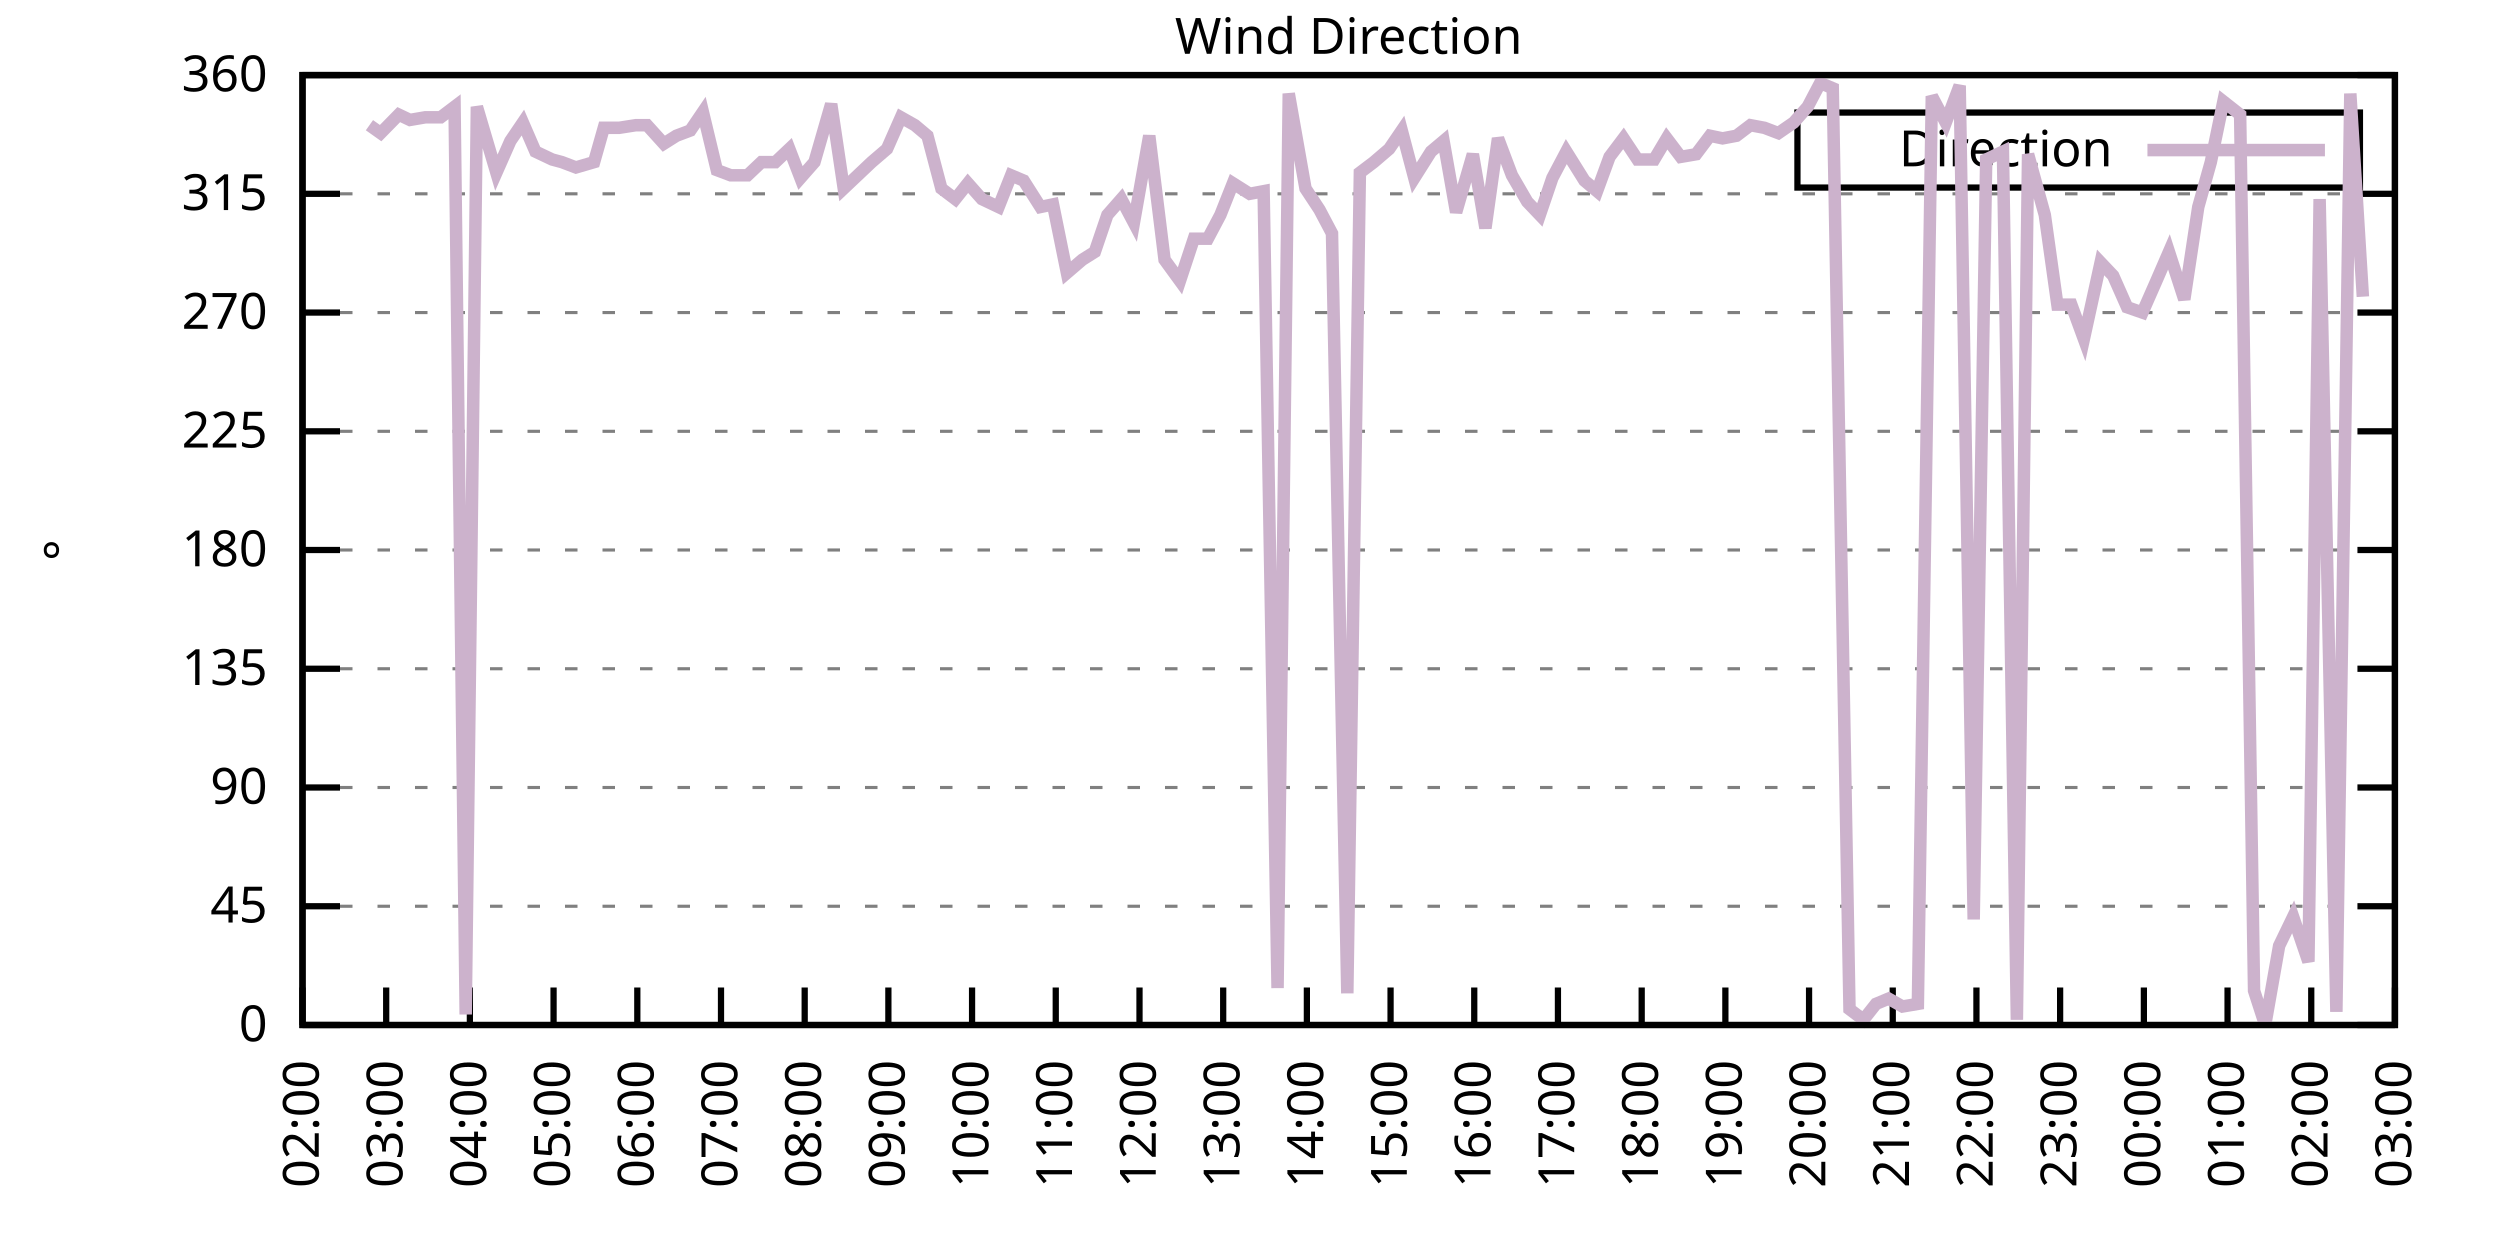
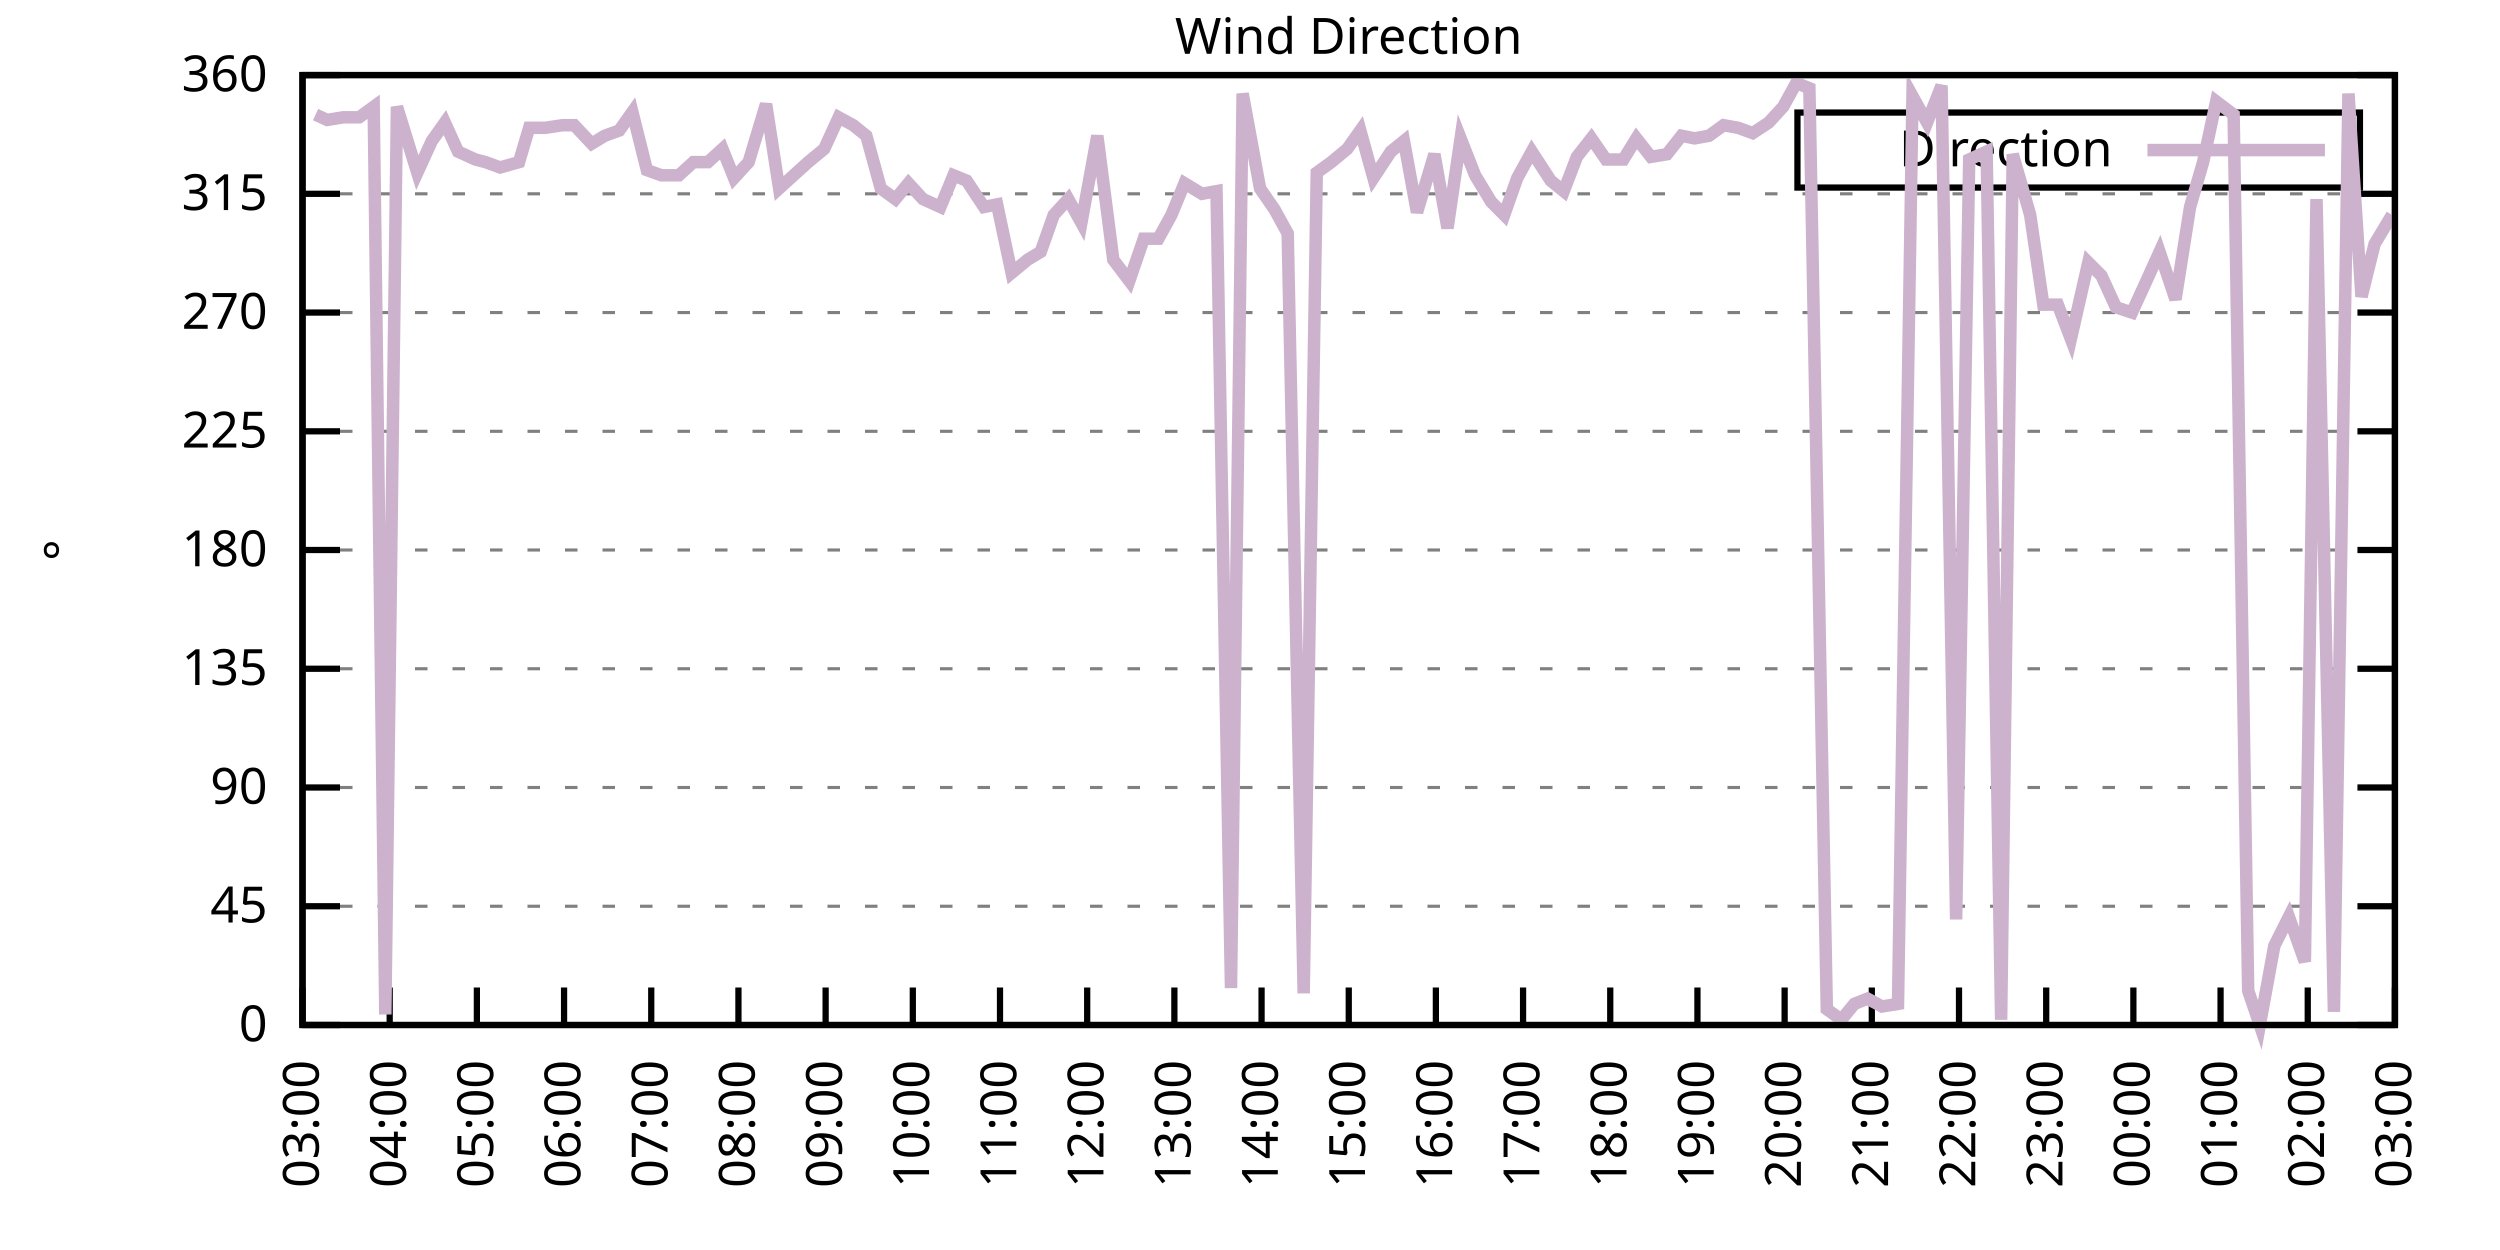
<svg xmlns="http://www.w3.org/2000/svg" xmlns:xlink="http://www.w3.org/1999/xlink" width="400" height="200" viewBox="0 0 400 200">
  <g id="gnuplot_canvas">
    <rect x="0" y="0" width="400" height="200" fill="none" />
    <defs>
      <circle id="gpDot" r="0.5" stroke-width="0.5" stroke="currentColor" />
      <path id="gpPt0" stroke-width="0.333" stroke="currentColor" d="M-1,0 h2 M0,-1 v2" />
      <path id="gpPt1" stroke-width="0.333" stroke="currentColor" d="M-1,-1 L1,1 M1,-1 L-1,1" />
      <path id="gpPt2" stroke-width="0.333" stroke="currentColor" d="M-1,0 L1,0 M0,-1 L0,1 M-1,-1 L1,1 M-1,1 L1,-1" />
      <rect id="gpPt3" stroke-width="0.333" stroke="currentColor" x="-1" y="-1" width="2" height="2" />
      <rect id="gpPt4" stroke-width="0.333" stroke="currentColor" fill="currentColor" x="-1" y="-1" width="2" height="2" />
      <circle id="gpPt5" stroke-width="0.333" stroke="currentColor" cx="0" cy="0" r="1" />
      <use xlink:href="#gpPt5" id="gpPt6" fill="currentColor" stroke="none" />
      <path id="gpPt7" stroke-width="0.333" stroke="currentColor" d="M0,-1.33 L-1.33,0.67 L1.33,0.67 z" />
      <use xlink:href="#gpPt7" id="gpPt8" fill="currentColor" stroke="none" />
      <use xlink:href="#gpPt7" id="gpPt9" stroke="currentColor" transform="rotate(180)" />
      <use xlink:href="#gpPt9" id="gpPt10" fill="currentColor" stroke="none" />
      <use xlink:href="#gpPt3" id="gpPt11" stroke="currentColor" transform="rotate(45)" />
      <use xlink:href="#gpPt11" id="gpPt12" fill="currentColor" stroke="none" />
      <path id="gpPt13" stroke-width="0.333" stroke="currentColor" d="M0,1.330 L1.265,0.411 L0.782,-1.067 L-0.782,-1.076 L-1.265,0.411 z" />
      <use xlink:href="#gpPt13" id="gpPt14" fill="currentColor" stroke="none" />
      <filter id="textbox" filterUnits="objectBoundingBox" x="0" y="0" height="1" width="1">
        <feFlood flood-color="white" flood-opacity="1" result="bgnd" />
        <feComposite in="SourceGraphic" in2="bgnd" operator="atop" />
      </filter>
      <filter id="greybox" filterUnits="objectBoundingBox" x="0" y="0" height="1" width="1">
        <feFlood flood-color="lightgrey" flood-opacity="1" result="grey" />
        <feComposite in="SourceGraphic" in2="grey" operator="atop" />
      </filter>
    </defs>
    <g fill="none" color="white" stroke="currentColor" stroke-width="1.00" stroke-linecap="butt" stroke-linejoin="miter">
</g>
    <g fill="none" color="black" stroke="currentColor" stroke-width="1.00" stroke-linecap="butt" stroke-linejoin="miter">
      <g stroke="none" shape-rendering="crispEdges">
        <polygon fill="rgb(255, 255, 255)" points="48.40,164.00 383.18,164.00 383.18,12.02 48.40,12.02 " />
      </g>
    </g>
    <g fill="none" color="black" stroke="currentColor" stroke-width="1.00" stroke-linecap="butt" stroke-linejoin="miter">
</g>
    <g fill="none" color="black" stroke="black" stroke-width="0.50" stroke-linecap="butt" stroke-linejoin="miter">
</g>
    <g fill="none" color="gray" stroke="currentColor" stroke-width="0.50" stroke-linecap="butt" stroke-linejoin="miter">
      <path stroke="gray" stroke-dasharray="2,4" class="gridline" d="M48.40,164.00 L383.19,164.00  " />
    </g>
    <g fill="none" color="gray" stroke="gray" stroke-width="1.00" stroke-linecap="butt" stroke-linejoin="miter">
</g>
    <g fill="none" color="black" stroke="currentColor" stroke-width="1.00" stroke-linecap="butt" stroke-linejoin="miter">
      <path stroke="black" d="M48.40,164.00 L54.40,164.00 M383.19,164.00 L377.19,164.00  " />
      <g transform="translate(42.80,166.60)" stroke="none" fill="black" font-family="Sans" font-size="8.00" text-anchor="end">
        <text>
          <tspan font-family="Sans"> 0</tspan>
        </text>
      </g>
    </g>
    <g fill="none" color="black" stroke="currentColor" stroke-width="1.00" stroke-linecap="butt" stroke-linejoin="miter">
</g>
    <g fill="none" color="black" stroke="black" stroke-width="0.50" stroke-linecap="butt" stroke-linejoin="miter">
</g>
    <g fill="none" color="gray" stroke="currentColor" stroke-width="0.50" stroke-linecap="butt" stroke-linejoin="miter">
      <path stroke="gray" stroke-dasharray="2,4" class="gridline" d="M48.40,145.00 L383.19,145.00  " />
    </g>
    <g fill="none" color="gray" stroke="gray" stroke-width="1.00" stroke-linecap="butt" stroke-linejoin="miter">
</g>
    <g fill="none" color="black" stroke="currentColor" stroke-width="1.00" stroke-linecap="butt" stroke-linejoin="miter">
      <path stroke="black" d="M48.40,145.00 L54.40,145.00 M383.19,145.00 L377.19,145.00  " />
      <g transform="translate(42.80,147.60)" stroke="none" fill="black" font-family="Sans" font-size="8.00" text-anchor="end">
        <text>
          <tspan font-family="Sans"> 45</tspan>
        </text>
      </g>
    </g>
    <g fill="none" color="black" stroke="currentColor" stroke-width="1.00" stroke-linecap="butt" stroke-linejoin="miter">
</g>
    <g fill="none" color="black" stroke="black" stroke-width="0.50" stroke-linecap="butt" stroke-linejoin="miter">
</g>
    <g fill="none" color="gray" stroke="currentColor" stroke-width="0.50" stroke-linecap="butt" stroke-linejoin="miter">
      <path stroke="gray" stroke-dasharray="2,4" class="gridline" d="M48.40,126.00 L383.19,126.00  " />
    </g>
    <g fill="none" color="gray" stroke="gray" stroke-width="1.00" stroke-linecap="butt" stroke-linejoin="miter">
</g>
    <g fill="none" color="black" stroke="currentColor" stroke-width="1.00" stroke-linecap="butt" stroke-linejoin="miter">
      <path stroke="black" d="M48.40,126.00 L54.40,126.00 M383.19,126.00 L377.19,126.00  " />
      <g transform="translate(42.80,128.60)" stroke="none" fill="black" font-family="Sans" font-size="8.00" text-anchor="end">
        <text>
          <tspan font-family="Sans"> 90</tspan>
        </text>
      </g>
    </g>
    <g fill="none" color="black" stroke="currentColor" stroke-width="1.00" stroke-linecap="butt" stroke-linejoin="miter">
</g>
    <g fill="none" color="black" stroke="black" stroke-width="0.50" stroke-linecap="butt" stroke-linejoin="miter">
</g>
    <g fill="none" color="gray" stroke="currentColor" stroke-width="0.50" stroke-linecap="butt" stroke-linejoin="miter">
      <path stroke="gray" stroke-dasharray="2,4" class="gridline" d="M48.40,107.00 L383.19,107.00  " />
    </g>
    <g fill="none" color="gray" stroke="gray" stroke-width="1.00" stroke-linecap="butt" stroke-linejoin="miter">
</g>
    <g fill="none" color="black" stroke="currentColor" stroke-width="1.00" stroke-linecap="butt" stroke-linejoin="miter">
      <path stroke="black" d="M48.40,107.00 L54.40,107.00 M383.19,107.00 L377.19,107.00  " />
      <g transform="translate(42.80,109.60)" stroke="none" fill="black" font-family="Sans" font-size="8.00" text-anchor="end">
        <text>
          <tspan font-family="Sans"> 135</tspan>
        </text>
      </g>
    </g>
    <g fill="none" color="black" stroke="currentColor" stroke-width="1.00" stroke-linecap="butt" stroke-linejoin="miter">
</g>
    <g fill="none" color="black" stroke="black" stroke-width="0.50" stroke-linecap="butt" stroke-linejoin="miter">
</g>
    <g fill="none" color="gray" stroke="currentColor" stroke-width="0.50" stroke-linecap="butt" stroke-linejoin="miter">
      <path stroke="gray" stroke-dasharray="2,4" class="gridline" d="M48.40,88.00 L383.19,88.00  " />
    </g>
    <g fill="none" color="gray" stroke="gray" stroke-width="1.00" stroke-linecap="butt" stroke-linejoin="miter">
</g>
    <g fill="none" color="black" stroke="currentColor" stroke-width="1.00" stroke-linecap="butt" stroke-linejoin="miter">
      <path stroke="black" d="M48.40,88.00 L54.40,88.00 M383.19,88.00 L377.19,88.00  " />
      <g transform="translate(42.80,90.60)" stroke="none" fill="black" font-family="Sans" font-size="8.00" text-anchor="end">
        <text>
          <tspan font-family="Sans"> 180</tspan>
        </text>
      </g>
    </g>
    <g fill="none" color="black" stroke="currentColor" stroke-width="1.00" stroke-linecap="butt" stroke-linejoin="miter">
</g>
    <g fill="none" color="black" stroke="black" stroke-width="0.50" stroke-linecap="butt" stroke-linejoin="miter">
</g>
    <g fill="none" color="gray" stroke="currentColor" stroke-width="0.50" stroke-linecap="butt" stroke-linejoin="miter">
      <path stroke="gray" stroke-dasharray="2,4" class="gridline" d="M48.40,69.01 L383.19,69.01  " />
    </g>
    <g fill="none" color="gray" stroke="gray" stroke-width="1.00" stroke-linecap="butt" stroke-linejoin="miter">
</g>
    <g fill="none" color="black" stroke="currentColor" stroke-width="1.00" stroke-linecap="butt" stroke-linejoin="miter">
      <path stroke="black" d="M48.40,69.01 L54.40,69.01 M383.19,69.01 L377.19,69.01  " />
      <g transform="translate(42.80,71.61)" stroke="none" fill="black" font-family="Sans" font-size="8.00" text-anchor="end">
        <text>
          <tspan font-family="Sans"> 225</tspan>
        </text>
      </g>
    </g>
    <g fill="none" color="black" stroke="currentColor" stroke-width="1.00" stroke-linecap="butt" stroke-linejoin="miter">
</g>
    <g fill="none" color="black" stroke="black" stroke-width="0.50" stroke-linecap="butt" stroke-linejoin="miter">
</g>
    <g fill="none" color="gray" stroke="currentColor" stroke-width="0.50" stroke-linecap="butt" stroke-linejoin="miter">
      <path stroke="gray" stroke-dasharray="2,4" class="gridline" d="M48.40,50.01 L383.19,50.01  " />
    </g>
    <g fill="none" color="gray" stroke="gray" stroke-width="1.00" stroke-linecap="butt" stroke-linejoin="miter">
</g>
    <g fill="none" color="black" stroke="currentColor" stroke-width="1.00" stroke-linecap="butt" stroke-linejoin="miter">
      <path stroke="black" d="M48.40,50.01 L54.40,50.01 M383.19,50.01 L377.19,50.01  " />
      <g transform="translate(42.80,52.61)" stroke="none" fill="black" font-family="Sans" font-size="8.00" text-anchor="end">
        <text>
          <tspan font-family="Sans"> 270</tspan>
        </text>
      </g>
    </g>
    <g fill="none" color="black" stroke="currentColor" stroke-width="1.00" stroke-linecap="butt" stroke-linejoin="miter">
</g>
    <g fill="none" color="black" stroke="black" stroke-width="0.50" stroke-linecap="butt" stroke-linejoin="miter">
</g>
    <g fill="none" color="gray" stroke="currentColor" stroke-width="0.50" stroke-linecap="butt" stroke-linejoin="miter">
      <path stroke="gray" stroke-dasharray="2,4" class="gridline" d="M48.40,31.01 L383.19,31.01  " />
    </g>
    <g fill="none" color="gray" stroke="gray" stroke-width="1.00" stroke-linecap="butt" stroke-linejoin="miter">
</g>
    <g fill="none" color="black" stroke="currentColor" stroke-width="1.00" stroke-linecap="butt" stroke-linejoin="miter">
      <path stroke="black" d="M48.40,31.01 L54.40,31.01 M383.19,31.01 L377.19,31.01  " />
      <g transform="translate(42.80,33.61)" stroke="none" fill="black" font-family="Sans" font-size="8.00" text-anchor="end">
        <text>
          <tspan font-family="Sans"> 315</tspan>
        </text>
      </g>
    </g>
    <g fill="none" color="black" stroke="currentColor" stroke-width="1.00" stroke-linecap="butt" stroke-linejoin="miter">
</g>
    <g fill="none" color="black" stroke="black" stroke-width="0.50" stroke-linecap="butt" stroke-linejoin="miter">
</g>
    <g fill="none" color="gray" stroke="currentColor" stroke-width="0.50" stroke-linecap="butt" stroke-linejoin="miter">
      <path stroke="gray" stroke-dasharray="2,4" class="gridline" d="M48.40,12.01 L383.19,12.01  " />
    </g>
    <g fill="none" color="gray" stroke="gray" stroke-width="1.00" stroke-linecap="butt" stroke-linejoin="miter">
</g>
    <g fill="none" color="black" stroke="currentColor" stroke-width="1.00" stroke-linecap="butt" stroke-linejoin="miter">
      <path stroke="black" d="M48.40,12.01 L54.40,12.01 M383.19,12.01 L377.19,12.01  " />
      <g transform="translate(42.80,14.61)" stroke="none" fill="black" font-family="Sans" font-size="8.00" text-anchor="end">
        <text>
          <tspan font-family="Sans"> 360</tspan>
        </text>
      </g>
    </g>
    <g fill="none" color="black" stroke="currentColor" stroke-width="1.00" stroke-linecap="butt" stroke-linejoin="miter">
      <path stroke="black" d="M48.40,164.00 L48.40,158.00  " />
      <g transform="translate(51.00,169.60) rotate(270.00)" stroke="none" fill="black" font-family="Sans" font-size="8.00" text-anchor="end">
        <text>
-           <tspan font-family="Sans">02:00</tspan>
-         </text>
-       </g>
-     </g>
-     <g fill="none" color="black" stroke="currentColor" stroke-width="1.00" stroke-linecap="butt" stroke-linejoin="miter">
-       <path stroke="black" d="M61.79,164.00 L61.79,158.00  " />
-       <g transform="translate(64.39,169.60) rotate(270.00)" stroke="none" fill="black" font-family="Sans" font-size="8.00" text-anchor="end">
-         <text>
          <tspan font-family="Sans">03:00</tspan>
        </text>
      </g>
    </g>
    <g fill="none" color="black" stroke="currentColor" stroke-width="1.00" stroke-linecap="butt" stroke-linejoin="miter">
-       <path stroke="black" d="M75.18,164.00 L75.18,158.00  " />
-       <g transform="translate(77.78,169.60) rotate(270.00)" stroke="none" fill="black" font-family="Sans" font-size="8.00" text-anchor="end">
+       <path stroke="black" d="M62.35,164.00 L62.35,158.00  " />
+       <g transform="translate(64.95,169.60) rotate(270.00)" stroke="none" fill="black" font-family="Sans" font-size="8.00" text-anchor="end">
        <text>
          <tspan font-family="Sans">04:00</tspan>
        </text>
      </g>
    </g>
    <g fill="none" color="black" stroke="currentColor" stroke-width="1.00" stroke-linecap="butt" stroke-linejoin="miter">
-       <path stroke="black" d="M88.57,164.00 L88.57,158.00  " />
-       <g transform="translate(91.17,169.60) rotate(270.00)" stroke="none" fill="black" font-family="Sans" font-size="8.00" text-anchor="end">
+       <path stroke="black" d="M76.30,164.00 L76.30,158.00  " />
+       <g transform="translate(78.90,169.60) rotate(270.00)" stroke="none" fill="black" font-family="Sans" font-size="8.00" text-anchor="end">
        <text>
          <tspan font-family="Sans">05:00</tspan>
        </text>
      </g>
    </g>
    <g fill="none" color="black" stroke="currentColor" stroke-width="1.00" stroke-linecap="butt" stroke-linejoin="miter">
-       <path stroke="black" d="M101.97,164.00 L101.97,158.00  " />
-       <g transform="translate(104.57,169.60) rotate(270.00)" stroke="none" fill="black" font-family="Sans" font-size="8.00" text-anchor="end">
+       <path stroke="black" d="M90.25,164.00 L90.25,158.00  " />
+       <g transform="translate(92.85,169.60) rotate(270.00)" stroke="none" fill="black" font-family="Sans" font-size="8.00" text-anchor="end">
        <text>
          <tspan font-family="Sans">06:00</tspan>
        </text>
      </g>
    </g>
    <g fill="none" color="black" stroke="currentColor" stroke-width="1.00" stroke-linecap="butt" stroke-linejoin="miter">
-       <path stroke="black" d="M115.36,164.00 L115.36,158.00  " />
-       <g transform="translate(117.96,169.60) rotate(270.00)" stroke="none" fill="black" font-family="Sans" font-size="8.00" text-anchor="end">
+       <path stroke="black" d="M104.20,164.00 L104.20,158.00  " />
+       <g transform="translate(106.80,169.60) rotate(270.00)" stroke="none" fill="black" font-family="Sans" font-size="8.00" text-anchor="end">
        <text>
          <tspan font-family="Sans">07:00</tspan>
        </text>
      </g>
    </g>
    <g fill="none" color="black" stroke="currentColor" stroke-width="1.00" stroke-linecap="butt" stroke-linejoin="miter">
-       <path stroke="black" d="M128.75,164.00 L128.75,158.00  " />
-       <g transform="translate(131.35,169.60) rotate(270.00)" stroke="none" fill="black" font-family="Sans" font-size="8.00" text-anchor="end">
+       <path stroke="black" d="M118.15,164.00 L118.15,158.00  " />
+       <g transform="translate(120.75,169.60) rotate(270.00)" stroke="none" fill="black" font-family="Sans" font-size="8.00" text-anchor="end">
        <text>
          <tspan font-family="Sans">08:00</tspan>
        </text>
      </g>
    </g>
    <g fill="none" color="black" stroke="currentColor" stroke-width="1.00" stroke-linecap="butt" stroke-linejoin="miter">
-       <path stroke="black" d="M142.14,164.00 L142.14,158.00  " />
-       <g transform="translate(144.74,169.60) rotate(270.00)" stroke="none" fill="black" font-family="Sans" font-size="8.00" text-anchor="end">
+       <path stroke="black" d="M132.10,164.00 L132.10,158.00  " />
+       <g transform="translate(134.70,169.60) rotate(270.00)" stroke="none" fill="black" font-family="Sans" font-size="8.00" text-anchor="end">
        <text>
          <tspan font-family="Sans">09:00</tspan>
        </text>
      </g>
    </g>
    <g fill="none" color="black" stroke="currentColor" stroke-width="1.00" stroke-linecap="butt" stroke-linejoin="miter">
-       <path stroke="black" d="M155.53,164.00 L155.53,158.00  " />
-       <g transform="translate(158.13,169.60) rotate(270.00)" stroke="none" fill="black" font-family="Sans" font-size="8.00" text-anchor="end">
+       <path stroke="black" d="M146.05,164.00 L146.05,158.00  " />
+       <g transform="translate(148.65,169.60) rotate(270.00)" stroke="none" fill="black" font-family="Sans" font-size="8.00" text-anchor="end">
        <text>
          <tspan font-family="Sans">10:00</tspan>
        </text>
      </g>
    </g>
    <g fill="none" color="black" stroke="currentColor" stroke-width="1.00" stroke-linecap="butt" stroke-linejoin="miter">
-       <path stroke="black" d="M168.92,164.00 L168.92,158.00  " />
-       <g transform="translate(171.52,169.60) rotate(270.00)" stroke="none" fill="black" font-family="Sans" font-size="8.00" text-anchor="end">
+       <path stroke="black" d="M160.00,164.00 L160.00,158.00  " />
+       <g transform="translate(162.60,169.60) rotate(270.00)" stroke="none" fill="black" font-family="Sans" font-size="8.00" text-anchor="end">
        <text>
          <tspan font-family="Sans">11:00</tspan>
        </text>
      </g>
    </g>
    <g fill="none" color="black" stroke="currentColor" stroke-width="1.00" stroke-linecap="butt" stroke-linejoin="miter">
-       <path stroke="black" d="M182.32,164.00 L182.32,158.00  " />
-       <g transform="translate(184.92,169.60) rotate(270.00)" stroke="none" fill="black" font-family="Sans" font-size="8.00" text-anchor="end">
+       <path stroke="black" d="M173.95,164.00 L173.95,158.00  " />
+       <g transform="translate(176.55,169.60) rotate(270.00)" stroke="none" fill="black" font-family="Sans" font-size="8.00" text-anchor="end">
        <text>
          <tspan font-family="Sans">12:00</tspan>
        </text>
      </g>
    </g>
    <g fill="none" color="black" stroke="currentColor" stroke-width="1.00" stroke-linecap="butt" stroke-linejoin="miter">
-       <path stroke="black" d="M195.71,164.00 L195.71,158.00  " />
-       <g transform="translate(198.31,169.60) rotate(270.00)" stroke="none" fill="black" font-family="Sans" font-size="8.00" text-anchor="end">
+       <path stroke="black" d="M187.90,164.00 L187.90,158.00  " />
+       <g transform="translate(190.50,169.60) rotate(270.00)" stroke="none" fill="black" font-family="Sans" font-size="8.00" text-anchor="end">
        <text>
          <tspan font-family="Sans">13:00</tspan>
        </text>
      </g>
    </g>
    <g fill="none" color="black" stroke="currentColor" stroke-width="1.00" stroke-linecap="butt" stroke-linejoin="miter">
-       <path stroke="black" d="M209.10,164.00 L209.10,158.00  " />
-       <g transform="translate(211.70,169.60) rotate(270.00)" stroke="none" fill="black" font-family="Sans" font-size="8.00" text-anchor="end">
+       <path stroke="black" d="M201.85,164.00 L201.85,158.00  " />
+       <g transform="translate(204.45,169.60) rotate(270.00)" stroke="none" fill="black" font-family="Sans" font-size="8.00" text-anchor="end">
        <text>
          <tspan font-family="Sans">14:00</tspan>
        </text>
      </g>
    </g>
    <g fill="none" color="black" stroke="currentColor" stroke-width="1.00" stroke-linecap="butt" stroke-linejoin="miter">
-       <path stroke="black" d="M222.49,164.00 L222.49,158.00  " />
-       <g transform="translate(225.09,169.60) rotate(270.00)" stroke="none" fill="black" font-family="Sans" font-size="8.00" text-anchor="end">
+       <path stroke="black" d="M215.80,164.00 L215.80,158.00  " />
+       <g transform="translate(218.40,169.60) rotate(270.00)" stroke="none" fill="black" font-family="Sans" font-size="8.00" text-anchor="end">
        <text>
          <tspan font-family="Sans">15:00</tspan>
        </text>
      </g>
    </g>
    <g fill="none" color="black" stroke="currentColor" stroke-width="1.00" stroke-linecap="butt" stroke-linejoin="miter">
-       <path stroke="black" d="M235.88,164.00 L235.88,158.00  " />
-       <g transform="translate(238.48,169.60) rotate(270.00)" stroke="none" fill="black" font-family="Sans" font-size="8.00" text-anchor="end">
+       <path stroke="black" d="M229.74,164.00 L229.74,158.00  " />
+       <g transform="translate(232.34,169.60) rotate(270.00)" stroke="none" fill="black" font-family="Sans" font-size="8.00" text-anchor="end">
        <text>
          <tspan font-family="Sans">16:00</tspan>
        </text>
      </g>
    </g>
    <g fill="none" color="black" stroke="currentColor" stroke-width="1.00" stroke-linecap="butt" stroke-linejoin="miter">
-       <path stroke="black" d="M249.27,164.00 L249.27,158.00  " />
-       <g transform="translate(251.87,169.60) rotate(270.00)" stroke="none" fill="black" font-family="Sans" font-size="8.00" text-anchor="end">
+       <path stroke="black" d="M243.69,164.00 L243.69,158.00  " />
+       <g transform="translate(246.29,169.60) rotate(270.00)" stroke="none" fill="black" font-family="Sans" font-size="8.00" text-anchor="end">
        <text>
          <tspan font-family="Sans">17:00</tspan>
        </text>
      </g>
    </g>
    <g fill="none" color="black" stroke="currentColor" stroke-width="1.00" stroke-linecap="butt" stroke-linejoin="miter">
-       <path stroke="black" d="M262.67,164.00 L262.67,158.00  " />
-       <g transform="translate(265.27,169.60) rotate(270.00)" stroke="none" fill="black" font-family="Sans" font-size="8.00" text-anchor="end">
+       <path stroke="black" d="M257.64,164.00 L257.64,158.00  " />
+       <g transform="translate(260.24,169.60) rotate(270.00)" stroke="none" fill="black" font-family="Sans" font-size="8.00" text-anchor="end">
        <text>
          <tspan font-family="Sans">18:00</tspan>
        </text>
      </g>
    </g>
    <g fill="none" color="black" stroke="currentColor" stroke-width="1.00" stroke-linecap="butt" stroke-linejoin="miter">
-       <path stroke="black" d="M276.06,164.00 L276.06,158.00  " />
-       <g transform="translate(278.66,169.60) rotate(270.00)" stroke="none" fill="black" font-family="Sans" font-size="8.00" text-anchor="end">
+       <path stroke="black" d="M271.59,164.00 L271.59,158.00  " />
+       <g transform="translate(274.19,169.60) rotate(270.00)" stroke="none" fill="black" font-family="Sans" font-size="8.00" text-anchor="end">
        <text>
          <tspan font-family="Sans">19:00</tspan>
        </text>
      </g>
    </g>
    <g fill="none" color="black" stroke="currentColor" stroke-width="1.00" stroke-linecap="butt" stroke-linejoin="miter">
-       <path stroke="black" d="M289.45,164.00 L289.45,158.00  " />
-       <g transform="translate(292.05,169.60) rotate(270.00)" stroke="none" fill="black" font-family="Sans" font-size="8.00" text-anchor="end">
+       <path stroke="black" d="M285.54,164.00 L285.54,158.00  " />
+       <g transform="translate(288.14,169.60) rotate(270.00)" stroke="none" fill="black" font-family="Sans" font-size="8.00" text-anchor="end">
        <text>
          <tspan font-family="Sans">20:00</tspan>
        </text>
      </g>
    </g>
    <g fill="none" color="black" stroke="currentColor" stroke-width="1.00" stroke-linecap="butt" stroke-linejoin="miter">
-       <path stroke="black" d="M302.84,164.00 L302.84,158.00  " />
-       <g transform="translate(305.44,169.60) rotate(270.00)" stroke="none" fill="black" font-family="Sans" font-size="8.00" text-anchor="end">
+       <path stroke="black" d="M299.49,164.00 L299.49,158.00  " />
+       <g transform="translate(302.09,169.60) rotate(270.00)" stroke="none" fill="black" font-family="Sans" font-size="8.00" text-anchor="end">
        <text>
          <tspan font-family="Sans">21:00</tspan>
        </text>
      </g>
    </g>
    <g fill="none" color="black" stroke="currentColor" stroke-width="1.00" stroke-linecap="butt" stroke-linejoin="miter">
-       <path stroke="black" d="M316.23,164.00 L316.23,158.00  " />
-       <g transform="translate(318.83,169.60) rotate(270.00)" stroke="none" fill="black" font-family="Sans" font-size="8.00" text-anchor="end">
+       <path stroke="black" d="M313.44,164.00 L313.44,158.00  " />
+       <g transform="translate(316.04,169.60) rotate(270.00)" stroke="none" fill="black" font-family="Sans" font-size="8.00" text-anchor="end">
        <text>
          <tspan font-family="Sans">22:00</tspan>
        </text>
      </g>
    </g>
    <g fill="none" color="black" stroke="currentColor" stroke-width="1.00" stroke-linecap="butt" stroke-linejoin="miter">
-       <path stroke="black" d="M329.62,164.00 L329.62,158.00  " />
-       <g transform="translate(332.22,169.60) rotate(270.00)" stroke="none" fill="black" font-family="Sans" font-size="8.00" text-anchor="end">
+       <path stroke="black" d="M327.39,164.00 L327.39,158.00  " />
+       <g transform="translate(329.99,169.60) rotate(270.00)" stroke="none" fill="black" font-family="Sans" font-size="8.00" text-anchor="end">
        <text>
          <tspan font-family="Sans">23:00</tspan>
        </text>
      </g>
    </g>
    <g fill="none" color="black" stroke="currentColor" stroke-width="1.00" stroke-linecap="butt" stroke-linejoin="miter">
-       <path stroke="black" d="M343.02,164.00 L343.02,158.00  " />
-       <g transform="translate(345.62,169.60) rotate(270.00)" stroke="none" fill="black" font-family="Sans" font-size="8.00" text-anchor="end">
+       <path stroke="black" d="M341.34,164.00 L341.34,158.00  " />
+       <g transform="translate(343.94,169.60) rotate(270.00)" stroke="none" fill="black" font-family="Sans" font-size="8.00" text-anchor="end">
        <text>
          <tspan font-family="Sans">00:00</tspan>
        </text>
      </g>
    </g>
    <g fill="none" color="black" stroke="currentColor" stroke-width="1.00" stroke-linecap="butt" stroke-linejoin="miter">
-       <path stroke="black" d="M356.41,164.00 L356.41,158.00  " />
-       <g transform="translate(359.01,169.60) rotate(270.00)" stroke="none" fill="black" font-family="Sans" font-size="8.00" text-anchor="end">
+       <path stroke="black" d="M355.29,164.00 L355.29,158.00  " />
+       <g transform="translate(357.89,169.60) rotate(270.00)" stroke="none" fill="black" font-family="Sans" font-size="8.00" text-anchor="end">
        <text>
          <tspan font-family="Sans">01:00</tspan>
        </text>
      </g>
    </g>
    <g fill="none" color="black" stroke="currentColor" stroke-width="1.00" stroke-linecap="butt" stroke-linejoin="miter">
-       <path stroke="black" d="M369.80,164.00 L369.80,158.00  " />
-       <g transform="translate(372.40,169.60) rotate(270.00)" stroke="none" fill="black" font-family="Sans" font-size="8.00" text-anchor="end">
+       <path stroke="black" d="M369.24,164.00 L369.24,158.00  " />
+       <g transform="translate(371.84,169.60) rotate(270.00)" stroke="none" fill="black" font-family="Sans" font-size="8.00" text-anchor="end">
        <text>
          <tspan font-family="Sans">02:00</tspan>
        </text>
      </g>
    </g>
    <g fill="none" color="black" stroke="currentColor" stroke-width="1.00" stroke-linecap="butt" stroke-linejoin="miter">
      <path stroke="black" d="M383.19,164.00 L383.19,158.00  " />
      <g transform="translate(385.79,169.60) rotate(270.00)" stroke="none" fill="black" font-family="Sans" font-size="8.00" text-anchor="end">
        <text>
          <tspan font-family="Sans">03:00</tspan>
        </text>
      </g>
    </g>
    <g fill="none" color="black" stroke="currentColor" stroke-width="1.00" stroke-linecap="butt" stroke-linejoin="miter">
</g>
    <g fill="none" color="black" stroke="currentColor" stroke-width="1.00" stroke-linecap="butt" stroke-linejoin="miter">
      <path stroke="black" d="M48.40,12.01 L48.40,164.00 L383.19,164.00 L383.19,12.01 L48.40,12.01 Z  " />
    </g>
    <g fill="none" color="black" stroke="currentColor" stroke-width="1.00" stroke-linecap="butt" stroke-linejoin="miter">
</g>
    <g fill="none" color="black" stroke="currentColor" stroke-width="1.00" stroke-linecap="butt" stroke-linejoin="miter">
      <path stroke="black" d="M287.59,30.01 L287.59,18.01 L377.59,18.01 L377.59,30.01 L287.59,30.01 Z  " />
    </g>
    <g id="Wind_direction_plot_1">
      <g fill="none" color="white" stroke="black" stroke-width="2.00" stroke-linecap="butt" stroke-linejoin="miter">
</g>
      <g fill="none" color="black" stroke="currentColor" stroke-width="2.00" stroke-linecap="butt" stroke-linejoin="miter">
        <g transform="translate(337.99,26.61)" stroke="none" fill="black" font-family="Sans" font-size="8.00" text-anchor="end">
          <text>
            <tspan font-family="Sans">Direction</tspan>
          </text>
        </g>
      </g>
      <g fill="none" color="black" stroke="currentColor" stroke-width="2.00" stroke-linecap="butt" stroke-linejoin="miter">
-         <path stroke="rgb(204, 178, 204)" d="M343.59,24.01 L371.99,24.01 M59.11,20.03 L60.90,21.30 L63.80,18.34 L65.59,19.19 L68.04,18.77 L70.50,18.77   L72.73,17.08 L74.51,162.31 L76.30,17.08 L79.42,27.63 L81.66,22.56 L83.66,19.61 L85.67,24.25 L88.35,25.52   L89.91,25.94 L92.15,26.79 L95.05,25.94 L96.61,20.45 L99.06,20.45 L101.74,20.03 L103.53,20.03 L106.21,22.99   L108.22,21.72 L110.45,20.88 L112.46,17.92 L114.69,27.21 L116.92,28.05 L119.60,28.05 L121.83,25.94 L124.06,25.94   L126.29,23.83 L128.08,28.48 L130.31,25.94 L132.99,16.65 L135.00,30.16 L137.23,28.05 L139.46,25.94 L141.92,23.83   L144.15,18.77 L146.38,20.03 L148.39,21.72 L150.62,30.16 L152.85,31.85 L154.86,29.32 L157.10,31.85 L159.77,33.12   L161.78,28.05 L163.79,28.90 L166.47,33.12 L168.48,32.70 L170.71,43.67 L173.17,41.56 L175.17,40.30 L177.18,34.39   L179.41,31.85 L181.42,35.65 L183.88,21.72 L186.33,41.56 L188.79,44.94 L191.02,38.19 L193.25,38.19 L195.26,34.39   L197.27,29.32 L199.95,31.01 L202.18,30.59 L204.41,158.09 L206.20,14.97 L208.88,30.16 L211.11,33.54 L213.12,37.34   L215.57,158.93 L217.58,27.63 L219.81,25.94 L222.27,23.83 L224.28,20.88 L226.29,28.48 L228.96,24.25 L230.97,22.56   L232.98,33.96 L235.66,24.68 L237.67,36.50 L239.68,22.14 L241.91,28.05 L244.36,32.28 L246.37,34.39 L248.38,28.48   L250.61,24.25 L253.51,28.90 L255.52,30.59 L257.53,25.10 L259.76,22.14 L262.00,25.52 L264.67,25.52 L266.68,22.14   L268.92,25.10 L271.37,24.68 L273.60,21.72 L275.61,22.14 L277.84,21.72 L280.07,20.03 L282.31,20.45 L284.54,21.30   L286.99,19.61 L289.23,17.08 L291.23,13.28 L293.24,14.12 L295.92,161.47 L298.15,163.16 L300.16,160.62 L302.17,159.78   L304.40,161.04 L306.86,160.62 L309.09,15.39 L311.32,19.61 L313.55,13.70 L315.79,147.11 L317.79,25.52 L320.47,24.25   L322.70,163.16 L324.49,24.68 L327.17,34.39 L329.18,48.74 L331.41,48.74 L333.42,54.23 L336.10,41.99 L338.10,44.10   L340.34,49.16 L342.79,50.01 L345.02,44.94 L347.03,40.30 L349.49,47.90 L351.72,33.12 L353.73,25.94 L355.74,16.23   L358.42,18.34 L360.65,158.51 L362.43,164.00 L364.66,151.33 L366.90,146.69 L369.35,153.87 L371.14,31.85 L373.82,161.89   L376.05,14.97 L378.06,47.47  " />
+         <path stroke="rgb(204, 178, 204)" d="M343.59,24.01 L371.99,24.01 M50.49,18.34 L52.35,19.19 L54.91,18.77 L57.47,18.77 L59.79,17.08 L61.65,162.31   L63.51,17.08 L66.77,27.63 L69.09,22.56 L71.18,19.61 L73.28,24.25 L76.07,25.52 L77.69,25.94 L80.02,26.79   L83.04,25.94 L84.67,20.45 L87.23,20.45 L90.02,20.03 L91.88,20.03 L94.67,22.99 L96.76,21.72 L99.08,20.88   L101.18,17.92 L103.50,27.21 L105.83,28.05 L108.62,28.05 L110.94,25.94 L113.27,25.94 L115.59,23.83 L117.45,28.48   L119.78,25.94 L122.57,16.65 L124.66,30.16 L126.98,28.05 L129.31,25.94 L131.87,23.83 L134.19,18.77 L136.51,20.03   L138.61,21.72 L140.93,30.16 L143.26,31.85 L145.35,29.32 L147.67,31.85 L150.46,33.12 L152.56,28.05 L154.65,28.90   L157.44,33.12 L159.53,32.70 L161.86,43.67 L164.41,41.56 L166.51,40.30 L168.60,34.39 L170.92,31.85 L173.02,35.65   L175.57,21.72 L178.13,41.56 L180.69,44.94 L183.01,38.19 L185.34,38.19 L187.43,34.39 L189.52,29.32 L192.31,31.01   L194.64,30.59 L196.96,158.09 L198.82,14.97 L201.61,30.16 L203.94,33.54 L206.03,37.34 L208.59,158.93 L210.68,27.63   L213.01,25.94 L215.56,23.83 L217.65,20.88 L219.75,28.48 L222.54,24.25 L224.63,22.56 L226.72,33.96 L229.51,24.68   L231.60,36.50 L233.70,22.14 L236.02,28.05 L238.58,32.28 L240.67,34.39 L242.76,28.48 L245.09,24.25 L248.11,28.90   L250.20,30.59 L252.30,25.10 L254.62,22.14 L256.95,25.52 L259.74,25.52 L261.83,22.14 L264.15,25.10 L266.71,24.68   L269.04,21.72 L271.13,22.14 L273.45,21.72 L275.78,20.03 L278.10,20.45 L280.43,21.30 L282.99,19.61 L285.31,17.08   L287.40,13.28 L289.50,14.12 L292.29,161.47 L294.61,163.16 L296.70,160.62 L298.80,159.78 L301.12,161.04 L303.68,160.62   L306.00,15.39 L308.33,19.61 L310.65,13.70 L312.98,147.11 L315.07,25.52 L317.86,24.25 L320.18,163.16 L322.04,24.68   L324.83,34.39 L326.93,48.74 L329.25,48.74 L331.34,54.23 L334.13,41.99 L336.23,44.10 L338.55,49.16 L341.11,50.01   L343.43,44.94 L345.53,40.30 L348.08,47.90 L350.41,33.12 L352.50,25.94 L354.59,16.23 L357.38,18.34 L359.71,158.51   L361.57,164.00 L363.89,151.33 L366.22,146.69 L368.78,153.87 L370.64,31.85 L373.43,161.89 L375.75,14.97 L377.84,47.47   L379.94,39.03 L382.73,34.39  " />
      </g>
    </g>
    <g fill="none" color="black" stroke="currentColor" stroke-width="2.00" stroke-linecap="butt" stroke-linejoin="miter">
</g>
    <g fill="none" color="black" stroke="black" stroke-width="1.00" stroke-linecap="butt" stroke-linejoin="miter">
</g>
    <g fill="none" color="black" stroke="currentColor" stroke-width="1.00" stroke-linecap="butt" stroke-linejoin="miter">
      <path stroke="black" d="M48.40,12.01 L48.40,164.00 L383.19,164.00 L383.19,12.01 L48.40,12.01 Z  " />
      <g transform="translate(12.80,88.01) rotate(270.00)" stroke="none" fill="black" font-family="Sans" font-size="8.00" text-anchor="middle">
        <text>
          <tspan font-family="Sans">°</tspan>
        </text>
      </g>
    </g>
    <g fill="none" color="black" stroke="currentColor" stroke-width="1.00" stroke-linecap="butt" stroke-linejoin="miter">
</g>
    <g fill="none" color="black" stroke="currentColor" stroke-width="1.00" stroke-linecap="butt" stroke-linejoin="miter">
      <g transform="translate(215.79,8.61)" stroke="none" fill="black" font-family="Sans" font-size="8.00" text-anchor="middle">
        <text>
          <tspan font-family="Sans">Wind Direction</tspan>
        </text>
      </g>
    </g>
    <g fill="none" color="black" stroke="currentColor" stroke-width="1.00" stroke-linecap="butt" stroke-linejoin="miter">
</g>
  </g>
</svg>
